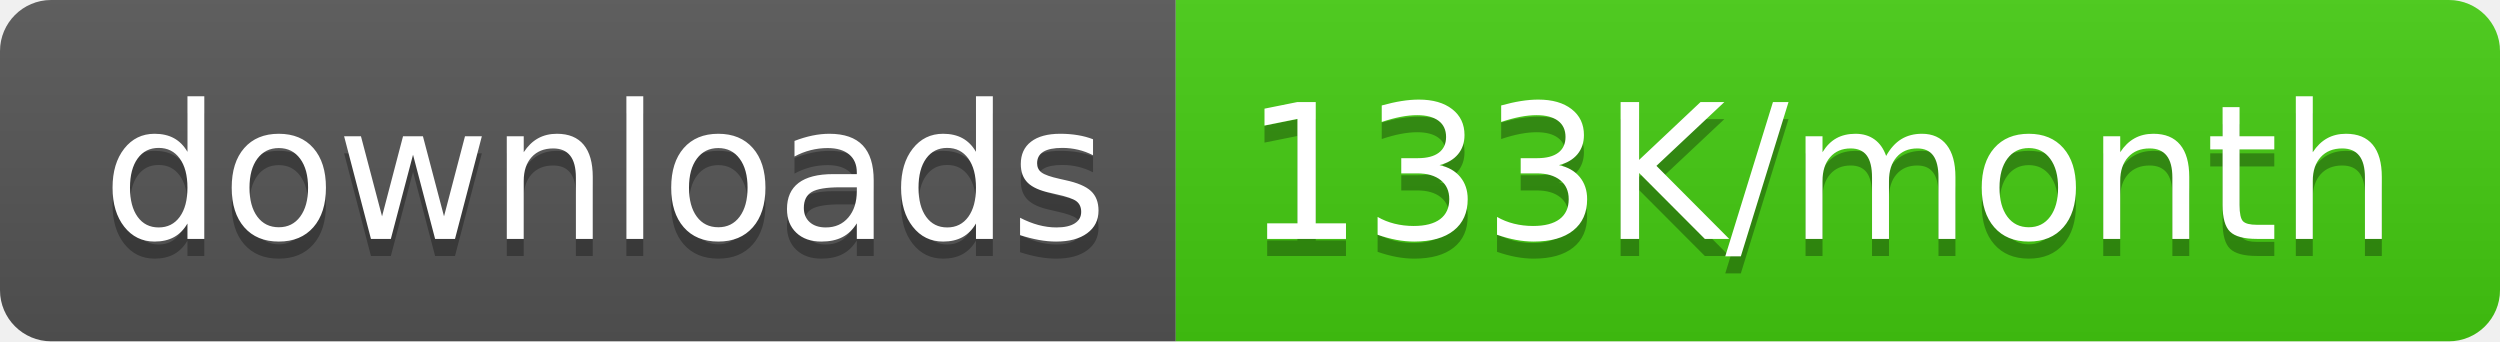
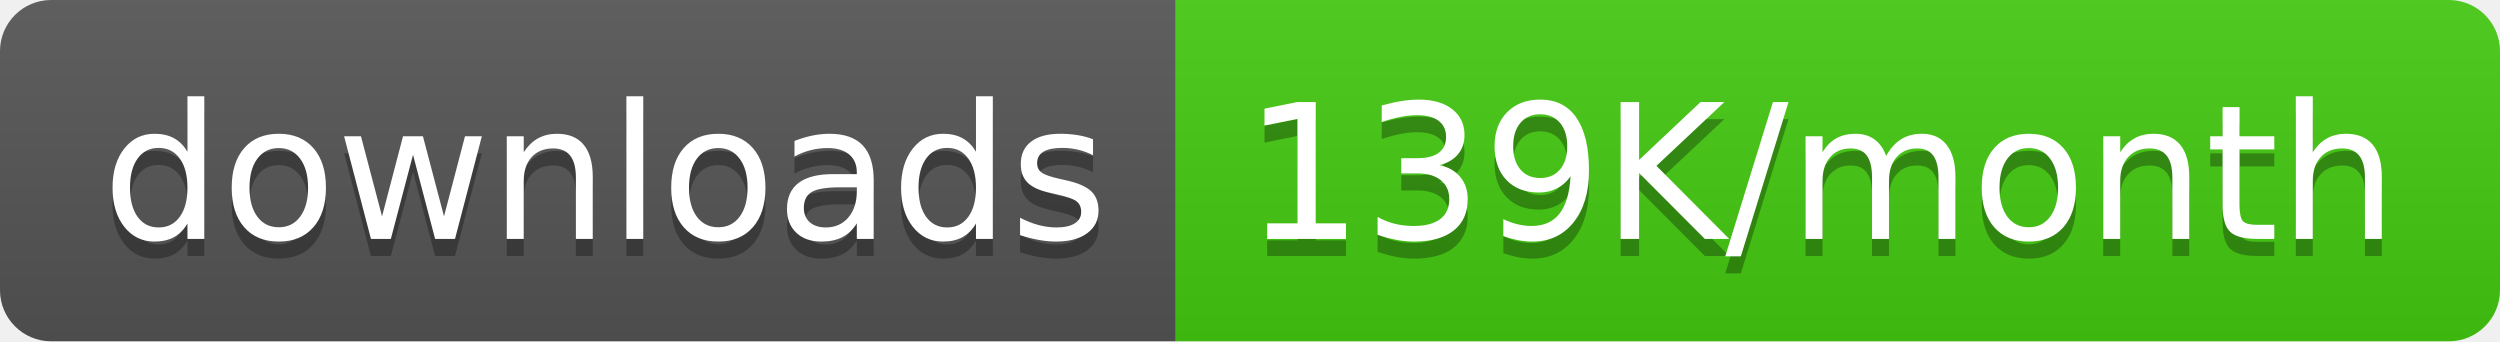
<svg xmlns="http://www.w3.org/2000/svg" width="146.5" height="20">
  <linearGradient id="smooth" x2="0" y2="100%">
    <stop offset="0" stop-color="#bbb" stop-opacity=".1" />
    <stop offset="1" stop-opacity=".1" />
  </linearGradient>
  <clipPath id="round">
    <rect width="146.5" height="20" rx="3" fill="#fff" />
  </clipPath>
  <g clip-path="url(#round)">
    <rect width="68.9" height="20" fill="#555" />
    <rect x="68.9" width="77.6" height="20" fill="#4c1" />
    <rect width="146.5" height="20" fill="url(#smooth)" />
  </g>
  <g fill="#fff" text-anchor="middle" font-family="DejaVu Sans,Verdana,Geneva,sans-serif" font-size="110">
    <text x="354.5" y="150" fill="#010101" fill-opacity=".3" transform="scale(0.1)" textLength="589.0" lengthAdjust="spacing">downloads</text>
    <text x="354.5" y="140" transform="scale(0.1)" textLength="589.0" lengthAdjust="spacing">downloads</text>
-     <text x="1067.0" y="150" fill="#010101" fill-opacity=".3" transform="scale(0.1)" textLength="676.0" lengthAdjust="spacing">133K/month</text>
-     <text x="1067.0" y="140" transform="scale(0.1)" textLength="676.0" lengthAdjust="spacing">133K/month</text>
+     <text x="1067.0" y="150" fill="#010101" fill-opacity=".3" transform="scale(0.1)" textLength="676.0" lengthAdjust="spacing">139K/month</text>
+     <text x="1067.0" y="140" transform="scale(0.1)" textLength="676.0" lengthAdjust="spacing">139K/month</text>
  </g>
</svg>
